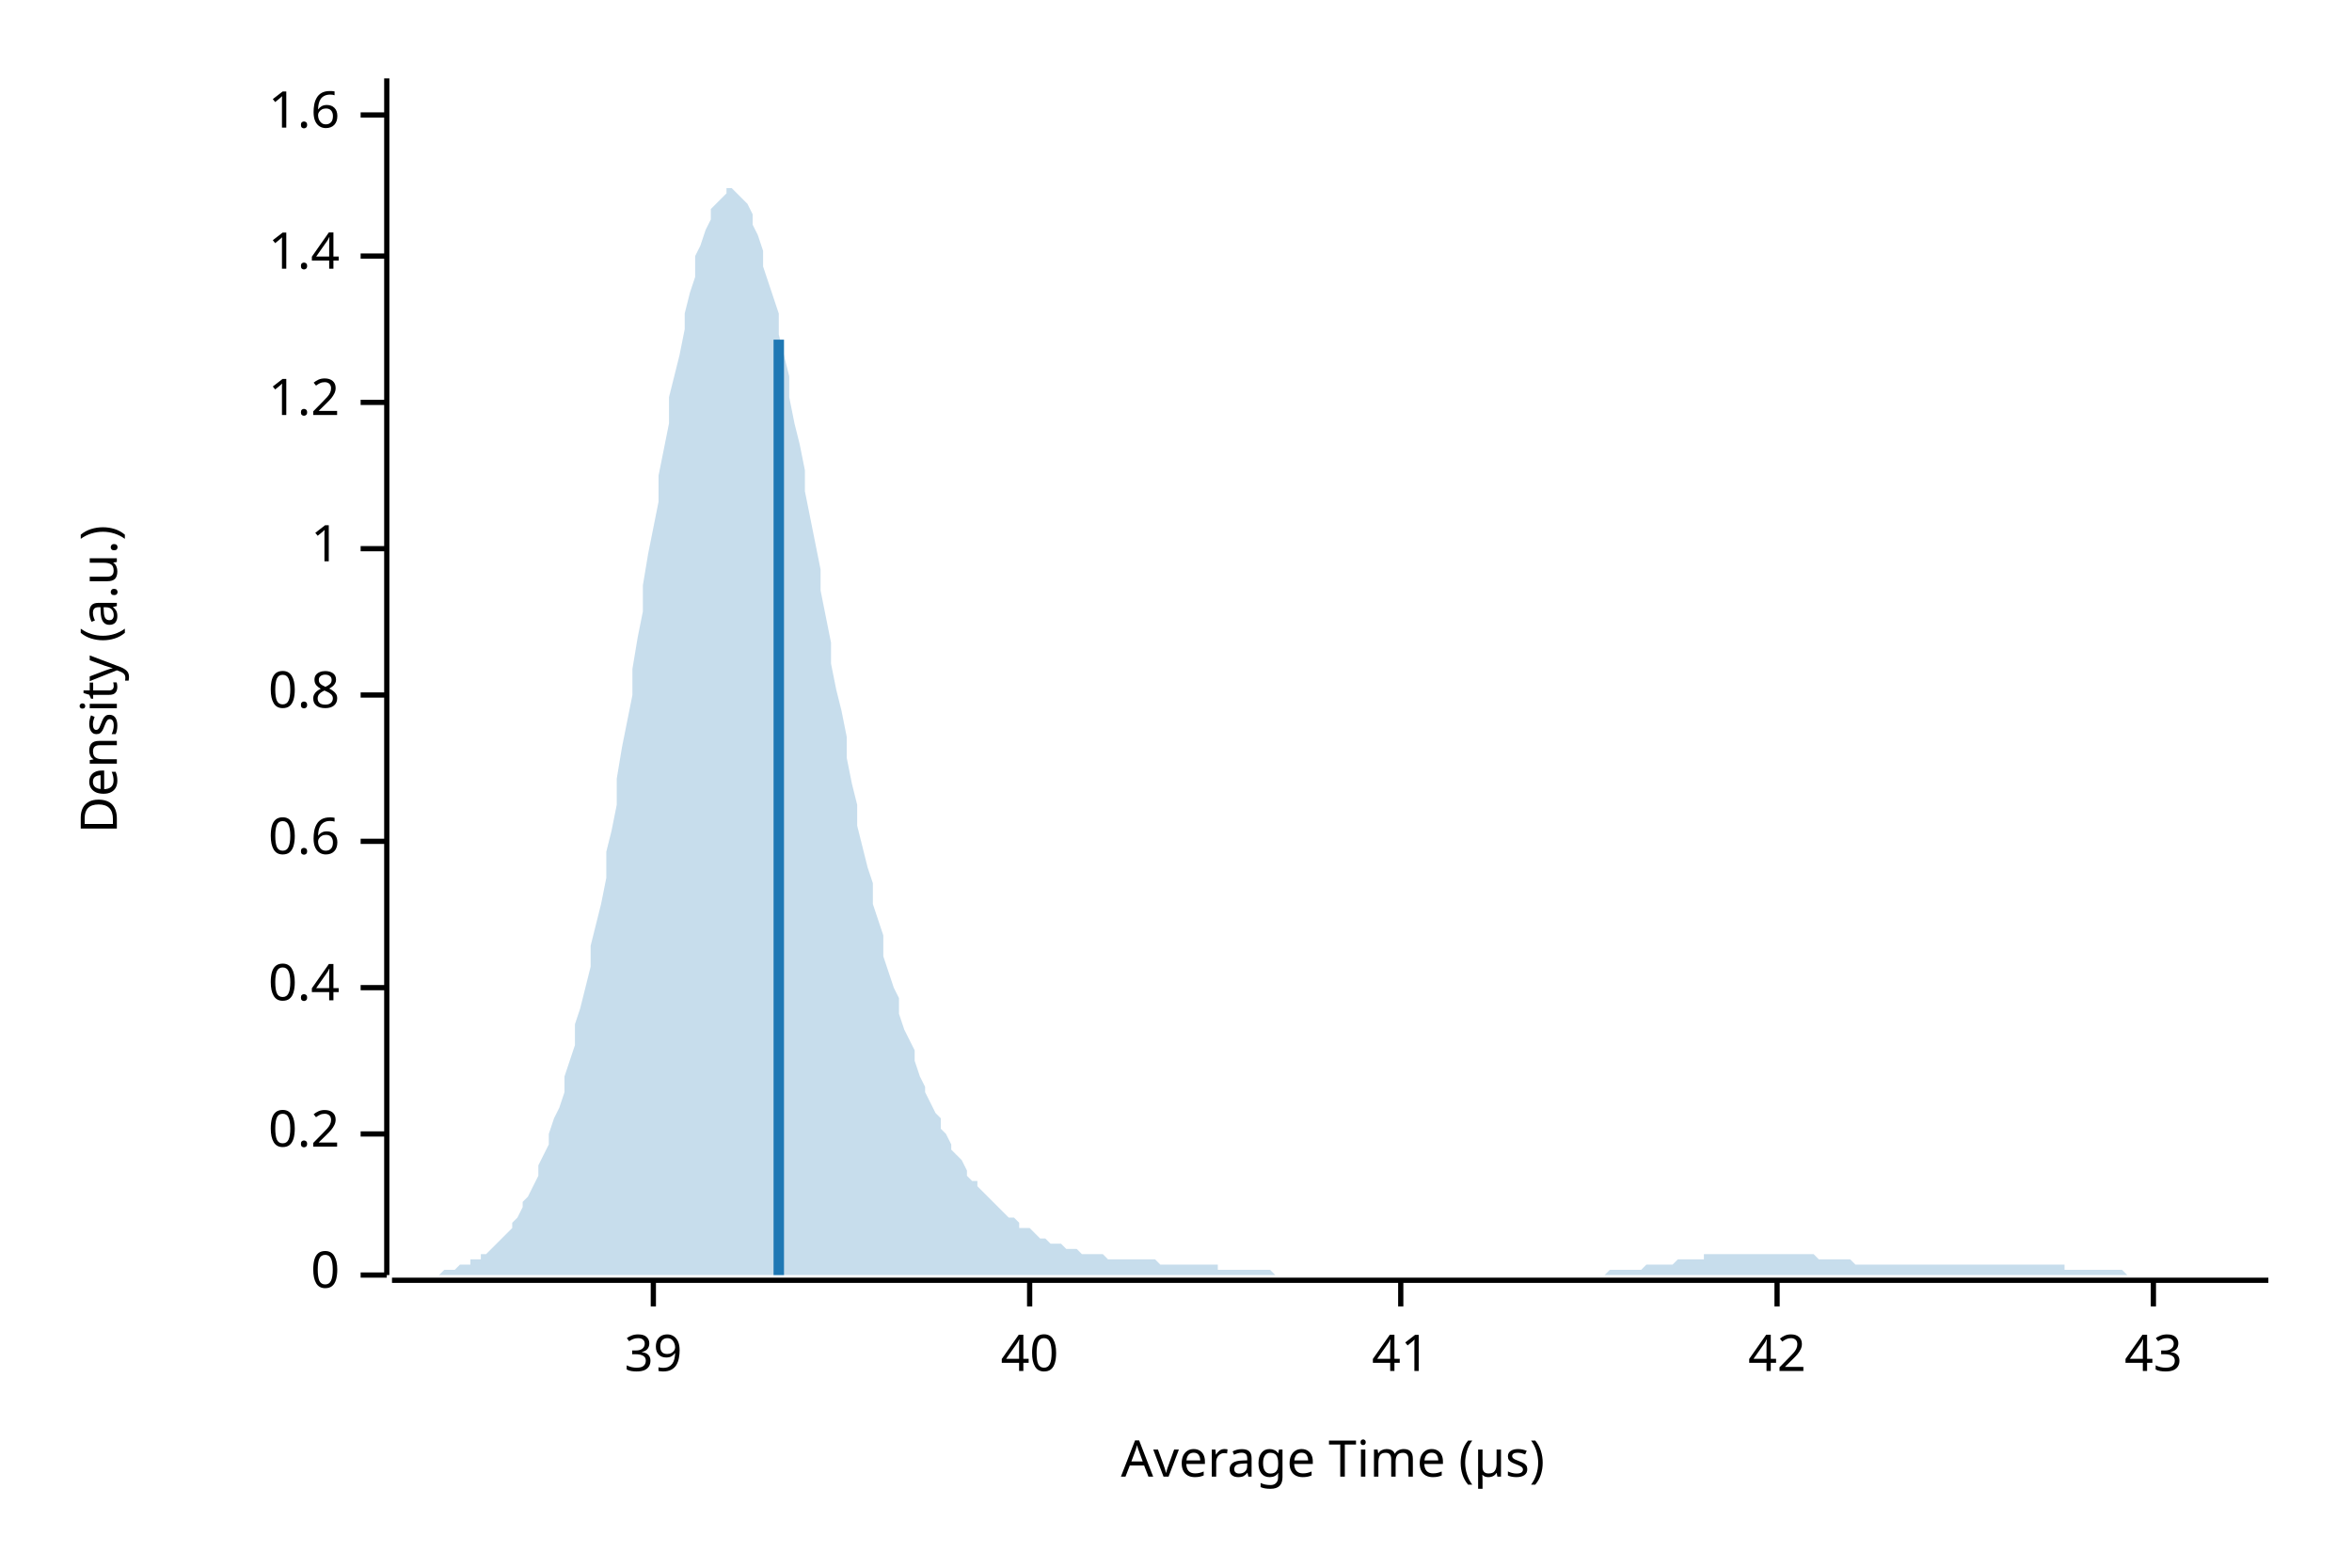
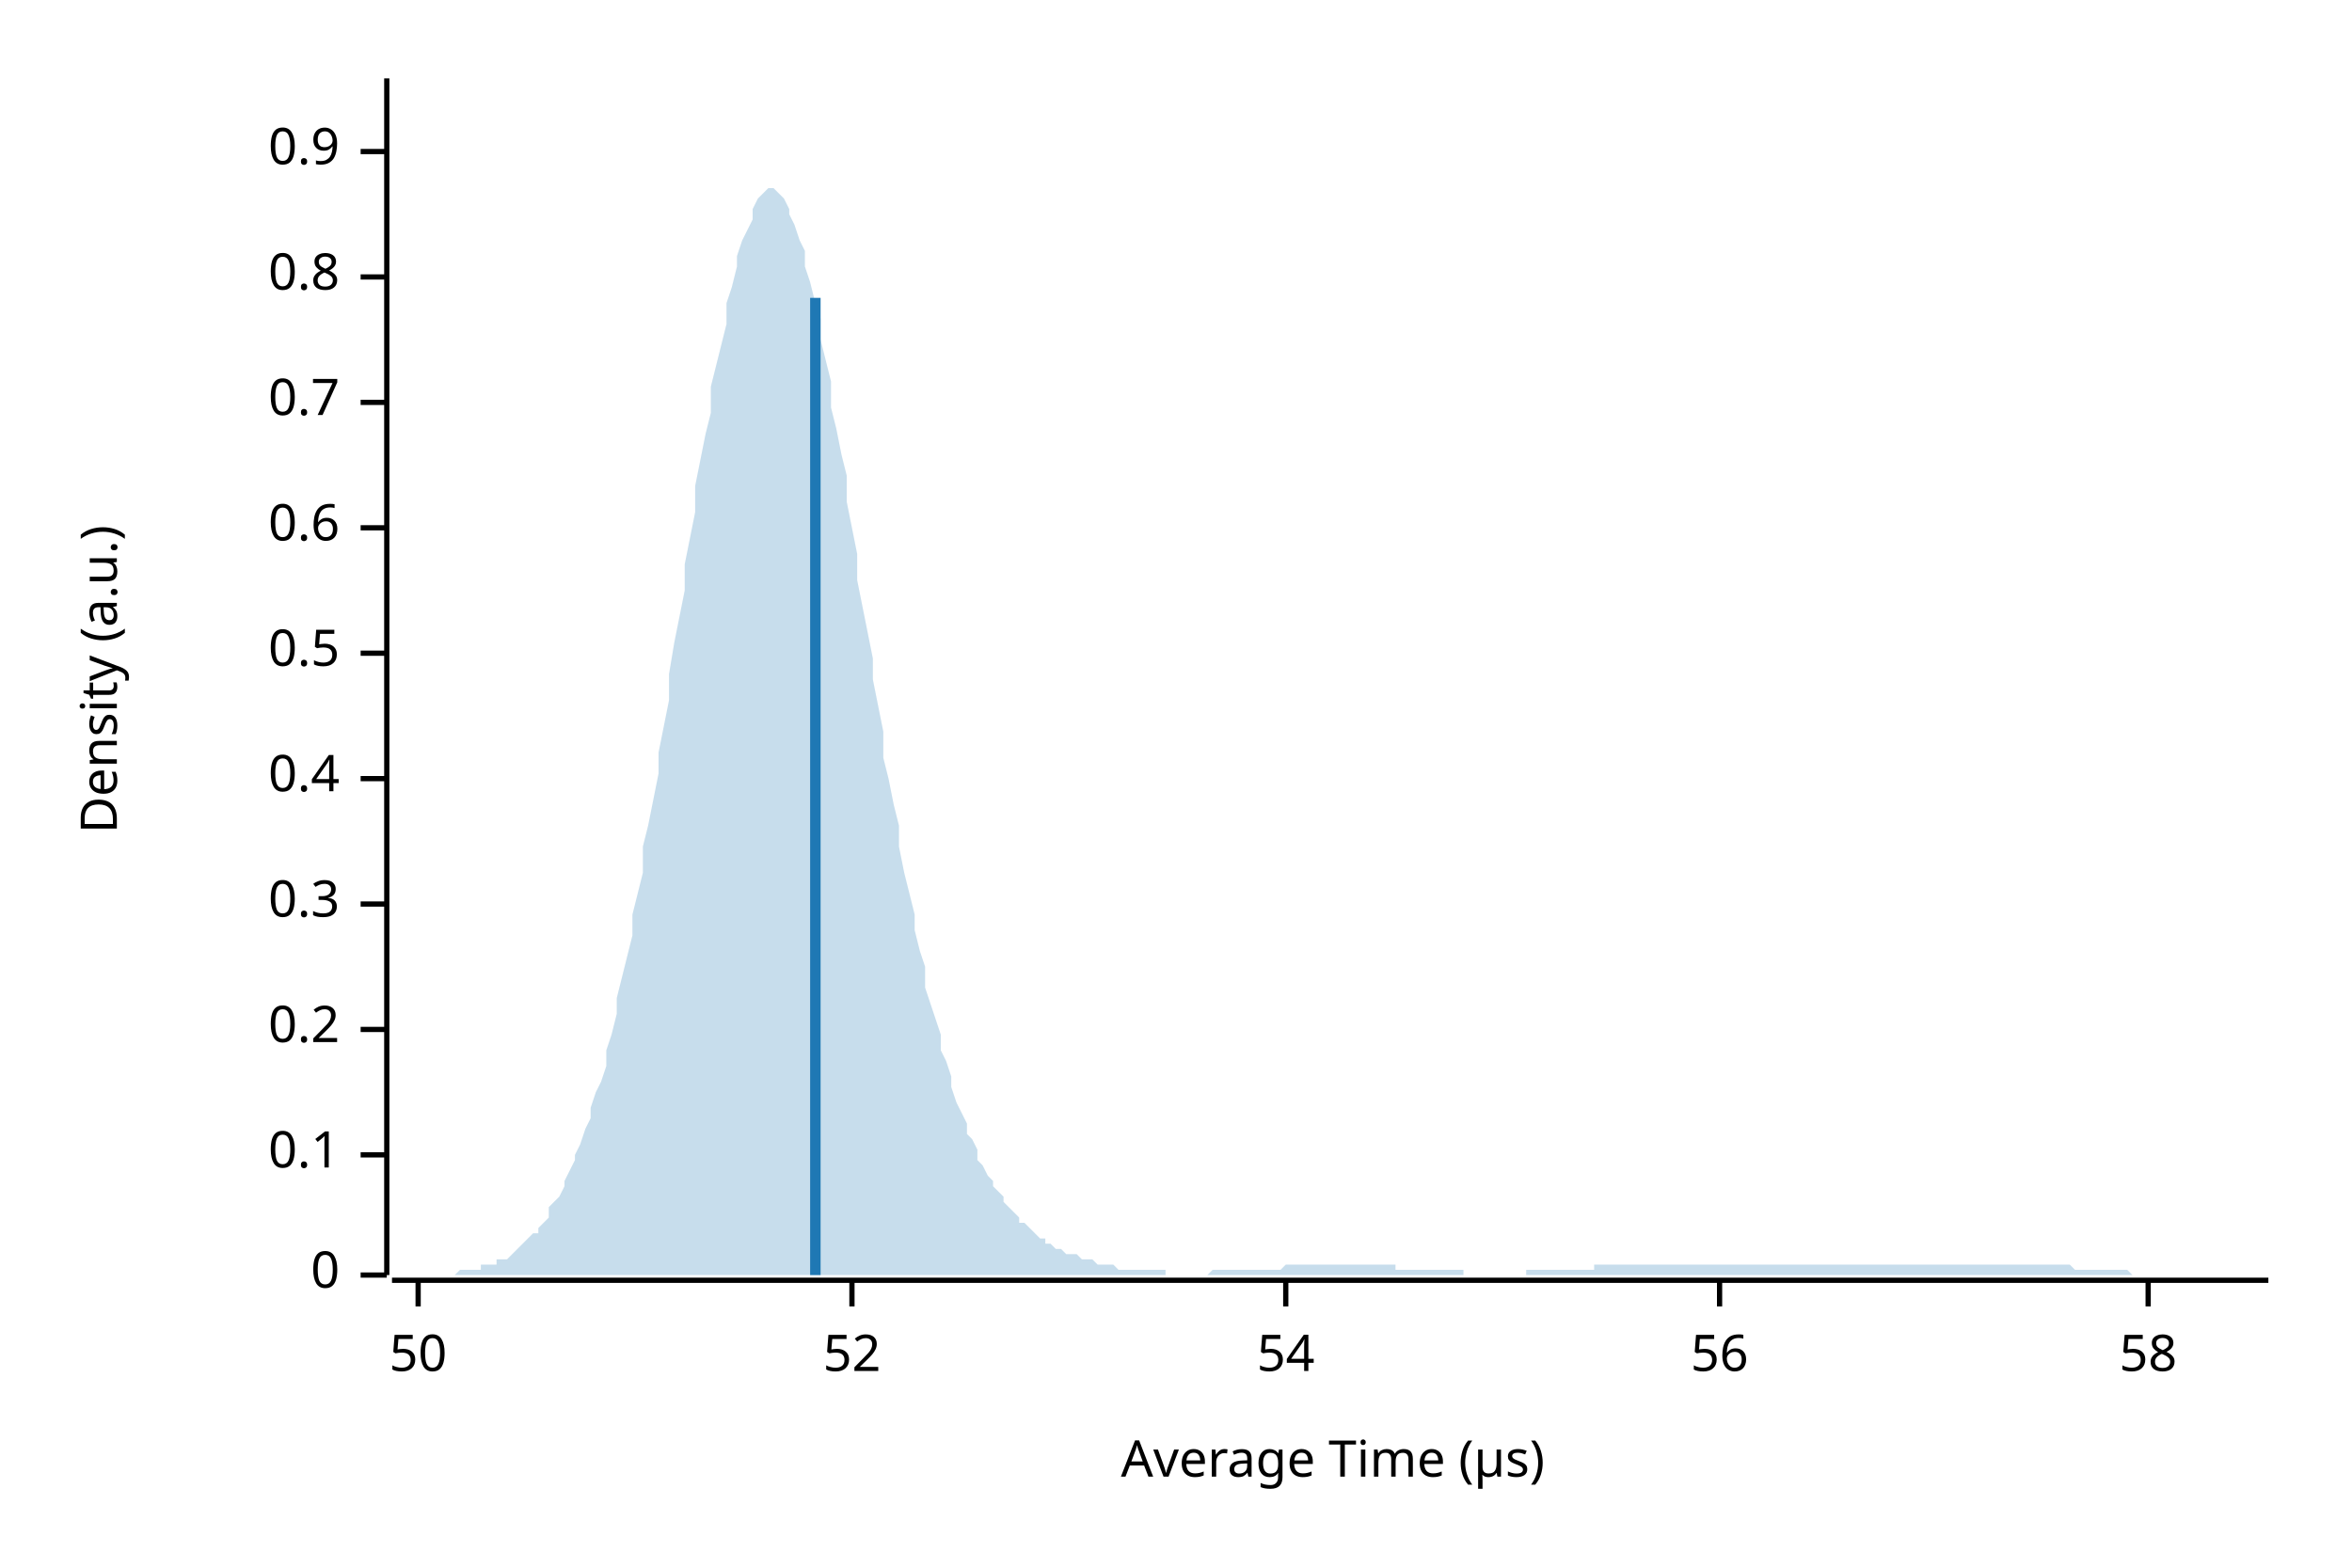
<svg xmlns="http://www.w3.org/2000/svg" width="450" height="300" viewBox="0 0 450 300">
  <text x="15" y="130" dy="0.76em" text-anchor="middle" font-family="sans-serif" font-size="9.677" opacity="1" fill="#000000" transform="rotate(270, 15, 130)">
Density (a.u.)
</text>
  <text x="255" y="285" dy="-0.5ex" text-anchor="middle" font-family="sans-serif" font-size="9.677" opacity="1" fill="#000000">
Average Time (µs)
</text>
  <polyline fill="none" opacity="1" stroke="#000000" stroke-width="1" points="74,15 74,244 " />
  <text x="65" y="244" dy="0.5ex" text-anchor="end" font-family="sans-serif" font-size="9.677" opacity="1" fill="#000000">
0
</text>
  <polyline fill="none" opacity="1" stroke="#000000" stroke-width="1" points="69,244 74,244 " />
-   <text x="65" y="217" dy="0.5ex" text-anchor="end" font-family="sans-serif" font-size="9.677" opacity="1" fill="#000000">
+   <text x="65" y="221" dy="0.5ex" text-anchor="end" font-family="sans-serif" font-size="9.677" opacity="1" fill="#000000">
+ 0.1
+ </text>
+   <polyline fill="none" opacity="1" stroke="#000000" stroke-width="1" points="69,221 74,221 " />
+   <text x="65" y="197" dy="0.5ex" text-anchor="end" font-family="sans-serif" font-size="9.677" opacity="1" fill="#000000">
0.2
</text>
-   <polyline fill="none" opacity="1" stroke="#000000" stroke-width="1" points="69,217 74,217 " />
-   <text x="65" y="189" dy="0.5ex" text-anchor="end" font-family="sans-serif" font-size="9.677" opacity="1" fill="#000000">
+   <polyline fill="none" opacity="1" stroke="#000000" stroke-width="1" points="69,197 74,197 " />
+   <text x="65" y="173" dy="0.5ex" text-anchor="end" font-family="sans-serif" font-size="9.677" opacity="1" fill="#000000">
+ 0.3
+ </text>
+   <polyline fill="none" opacity="1" stroke="#000000" stroke-width="1" points="69,173 74,173 " />
+   <text x="65" y="149" dy="0.5ex" text-anchor="end" font-family="sans-serif" font-size="9.677" opacity="1" fill="#000000">
0.4
</text>
-   <polyline fill="none" opacity="1" stroke="#000000" stroke-width="1" points="69,189 74,189 " />
-   <text x="65" y="161" dy="0.5ex" text-anchor="end" font-family="sans-serif" font-size="9.677" opacity="1" fill="#000000">
+   <polyline fill="none" opacity="1" stroke="#000000" stroke-width="1" points="69,149 74,149 " />
+   <text x="65" y="125" dy="0.5ex" text-anchor="end" font-family="sans-serif" font-size="9.677" opacity="1" fill="#000000">
+ 0.5
+ </text>
+   <polyline fill="none" opacity="1" stroke="#000000" stroke-width="1" points="69,125 74,125 " />
+   <text x="65" y="101" dy="0.5ex" text-anchor="end" font-family="sans-serif" font-size="9.677" opacity="1" fill="#000000">
0.6
</text>
-   <polyline fill="none" opacity="1" stroke="#000000" stroke-width="1" points="69,161 74,161 " />
-   <text x="65" y="133" dy="0.5ex" text-anchor="end" font-family="sans-serif" font-size="9.677" opacity="1" fill="#000000">
+   <polyline fill="none" opacity="1" stroke="#000000" stroke-width="1" points="69,101 74,101 " />
+   <text x="65" y="77" dy="0.5ex" text-anchor="end" font-family="sans-serif" font-size="9.677" opacity="1" fill="#000000">
+ 0.7
+ </text>
+   <polyline fill="none" opacity="1" stroke="#000000" stroke-width="1" points="69,77 74,77 " />
+   <text x="65" y="53" dy="0.5ex" text-anchor="end" font-family="sans-serif" font-size="9.677" opacity="1" fill="#000000">
0.8
</text>
-   <polyline fill="none" opacity="1" stroke="#000000" stroke-width="1" points="69,133 74,133 " />
-   <text x="65" y="105" dy="0.5ex" text-anchor="end" font-family="sans-serif" font-size="9.677" opacity="1" fill="#000000">
- 1
+   <polyline fill="none" opacity="1" stroke="#000000" stroke-width="1" points="69,53 74,53 " />
+   <text x="65" y="29" dy="0.5ex" text-anchor="end" font-family="sans-serif" font-size="9.677" opacity="1" fill="#000000">
+ 0.9
</text>
-   <polyline fill="none" opacity="1" stroke="#000000" stroke-width="1" points="69,105 74,105 " />
-   <text x="65" y="77" dy="0.5ex" text-anchor="end" font-family="sans-serif" font-size="9.677" opacity="1" fill="#000000">
- 1.2
+   <polyline fill="none" opacity="1" stroke="#000000" stroke-width="1" points="69,29 74,29 " />
+   <polyline fill="none" opacity="1" stroke="#000000" stroke-width="1" points="75,245 434,245 " />
+   <text x="80" y="255" dy="0.76em" text-anchor="middle" font-family="sans-serif" font-size="9.677" opacity="1" fill="#000000">
+ 50
</text>
-   <polyline fill="none" opacity="1" stroke="#000000" stroke-width="1" points="69,77 74,77 " />
-   <text x="65" y="49" dy="0.5ex" text-anchor="end" font-family="sans-serif" font-size="9.677" opacity="1" fill="#000000">
- 1.4
+   <polyline fill="none" opacity="1" stroke="#000000" stroke-width="1" points="80,245 80,250 " />
+   <text x="163" y="255" dy="0.76em" text-anchor="middle" font-family="sans-serif" font-size="9.677" opacity="1" fill="#000000">
+ 52
</text>
-   <polyline fill="none" opacity="1" stroke="#000000" stroke-width="1" points="69,49 74,49 " />
-   <text x="65" y="22" dy="0.5ex" text-anchor="end" font-family="sans-serif" font-size="9.677" opacity="1" fill="#000000">
- 1.6
+   <polyline fill="none" opacity="1" stroke="#000000" stroke-width="1" points="163,245 163,250 " />
+   <text x="246" y="255" dy="0.76em" text-anchor="middle" font-family="sans-serif" font-size="9.677" opacity="1" fill="#000000">
+ 54
</text>
-   <polyline fill="none" opacity="1" stroke="#000000" stroke-width="1" points="69,22 74,22 " />
-   <polyline fill="none" opacity="1" stroke="#000000" stroke-width="1" points="75,245 434,245 " />
-   <text x="125" y="255" dy="0.76em" text-anchor="middle" font-family="sans-serif" font-size="9.677" opacity="1" fill="#000000">
- 39
+   <polyline fill="none" opacity="1" stroke="#000000" stroke-width="1" points="246,245 246,250 " />
+   <text x="329" y="255" dy="0.76em" text-anchor="middle" font-family="sans-serif" font-size="9.677" opacity="1" fill="#000000">
+ 56
</text>
-   <polyline fill="none" opacity="1" stroke="#000000" stroke-width="1" points="125,245 125,250 " />
-   <text x="197" y="255" dy="0.76em" text-anchor="middle" font-family="sans-serif" font-size="9.677" opacity="1" fill="#000000">
- 40
+   <polyline fill="none" opacity="1" stroke="#000000" stroke-width="1" points="329,245 329,250 " />
+   <text x="411" y="255" dy="0.76em" text-anchor="middle" font-family="sans-serif" font-size="9.677" opacity="1" fill="#000000">
+ 58
</text>
-   <polyline fill="none" opacity="1" stroke="#000000" stroke-width="1" points="197,245 197,250 " />
-   <text x="268" y="255" dy="0.76em" text-anchor="middle" font-family="sans-serif" font-size="9.677" opacity="1" fill="#000000">
- 41
- </text>
-   <polyline fill="none" opacity="1" stroke="#000000" stroke-width="1" points="268,245 268,250 " />
-   <text x="340" y="255" dy="0.76em" text-anchor="middle" font-family="sans-serif" font-size="9.677" opacity="1" fill="#000000">
- 42
- </text>
-   <polyline fill="none" opacity="1" stroke="#000000" stroke-width="1" points="340,245 340,250 " />
-   <text x="412" y="255" dy="0.76em" text-anchor="middle" font-family="sans-serif" font-size="9.677" opacity="1" fill="#000000">
- 43
- </text>
-   <polyline fill="none" opacity="1" stroke="#000000" stroke-width="1" points="412,245 412,250 " />
-   <polygon opacity="0.25" fill="#1F78B4" points="75,244 75,244 76,244 77,244 77,244 78,244 79,244 80,244 80,244 81,244 82,244 82,244 83,244 84,244 85,243 85,243 86,243 87,243 87,243 88,242 89,242 90,242 90,241 91,241 92,241 92,240 93,240 94,239 95,238 95,238 96,237 97,236 98,235 98,234 99,233 100,231 100,230 101,229 102,227 103,225 103,223 104,221 105,219 105,217 106,214 107,212 108,209 108,206 109,203 110,200 110,196 111,193 112,189 113,185 113,181 114,177 115,173 116,168 116,163 117,159 118,154 118,149 119,143 120,138 121,133 121,128 122,122 123,117 123,112 124,106 125,101 126,96 126,91 127,86 128,81 128,76 129,72 130,68 131,63 131,60 132,56 133,53 133,49 134,47 135,44 136,42 136,40 137,39 138,38 139,37 139,36 140,36 141,37 141,37 142,38 143,39 144,41 144,43 145,45 146,48 146,51 147,54 148,57 149,60 149,64 150,68 151,72 151,76 152,81 153,85 154,90 154,94 155,99 156,104 157,109 157,113 158,118 159,123 159,127 160,132 161,136 162,141 162,145 163,150 164,154 164,158 165,162 166,166 167,169 167,173 168,176 169,179 169,183 170,186 171,189 172,191 172,194 173,197 174,199 175,201 175,203 176,206 177,208 177,209 178,211 179,213 180,214 180,216 181,217 182,219 182,220 183,221 184,222 185,224 185,225 186,226 187,226 187,227 188,228 189,229 190,230 190,230 191,231 192,232 192,232 193,233 194,233 195,234 195,235 196,235 197,235 198,236 198,236 199,237 200,237 200,237 201,238 202,238 203,238 203,238 204,239 205,239 205,239 206,239 207,240 208,240 208,240 209,240 210,240 210,240 211,240 212,241 213,241 213,241 214,241 215,241 216,241 216,241 217,241 218,241 218,241 219,241 220,241 221,241 221,241 222,242 223,242 223,242 224,242 225,242 226,242 226,242 227,242 228,242 228,242 229,242 230,242 231,242 231,242 232,242 233,242 233,243 234,243 235,243 236,243 236,243 237,243 238,243 239,243 239,243 240,243 241,243 241,243 242,243 243,243 244,244 244,244 245,244 246,244 246,244 247,244 248,244 249,244 249,244 250,244 251,244 251,244 252,244 253,244 254,244 254,244 255,244 256,244 257,244 257,244 258,244 259,244 259,244 260,244 261,244 262,244 262,244 263,244 264,244 264,244 265,244 266,244 267,244 267,244 268,244 269,244 269,244 270,244 271,244 272,244 272,244 273,244 274,244 275,244 275,244 276,244 277,244 277,244 278,244 279,244 280,244 280,244 281,244 282,244 282,244 283,244 284,244 285,244 285,244 286,244 287,244 287,244 288,244 289,244 290,244 290,244 291,244 292,244 292,244 293,244 294,244 295,244 295,244 296,244 297,244 298,244 298,244 299,244 300,244 300,244 301,244 302,244 303,244 303,244 304,244 305,244 305,244 306,244 307,244 308,243 308,243 309,243 310,243 310,243 311,243 312,243 313,243 313,243 314,243 315,242 316,242 316,242 317,242 318,242 318,242 319,242 320,242 321,241 321,241 322,241 323,241 323,241 324,241 325,241 326,241 326,240 327,240 328,240 328,240 329,240 330,240 331,240 331,240 332,240 333,240 333,240 334,240 335,240 336,240 336,240 337,240 338,240 339,240 339,240 340,240 341,240 341,240 342,240 343,240 344,240 344,240 345,240 346,240 346,240 347,240 348,241 349,241 349,241 350,241 351,241 351,241 352,241 353,241 354,241 354,241 355,242 356,242 357,242 357,242 358,242 359,242 359,242 360,242 361,242 362,242 362,242 363,242 364,242 364,242 365,242 366,242 367,242 367,242 368,242 369,242 369,242 370,242 371,242 372,242 372,242 373,242 374,242 375,242 375,242 376,242 377,242 377,242 378,242 379,242 380,242 380,242 381,242 382,242 382,242 383,242 384,242 385,242 385,242 386,242 387,242 387,242 388,242 389,242 390,242 390,242 391,242 392,242 392,242 393,242 394,242 395,242 395,243 396,243 397,243 398,243 398,243 399,243 400,243 400,243 401,243 402,243 403,243 403,243 404,243 405,243 405,243 406,243 407,244 408,244 408,244 409,244 410,244 410,244 411,244 412,244 413,244 413,244 414,244 415,244 416,244 416,244 417,244 418,244 418,244 419,244 420,244 421,244 421,244 422,244 423,244 423,244 424,244 425,244 426,244 426,244 427,244 428,244 428,244 429,244 430,244 431,244 431,244 432,244 433,244 434,244 434,244 75,244 " />
-   <polyline fill="none" opacity="1" stroke="#1F78B4" stroke-width="2" points="149,244 149,65 " />
+   <polyline fill="none" opacity="1" stroke="#000000" stroke-width="1" points="411,245 411,250 " />
+   <polygon opacity="0.25" fill="#1F78B4" points="75,244 75,244 76,244 77,244 77,244 78,244 79,244 80,244 80,244 81,244 82,244 82,244 83,244 84,244 85,244 85,244 86,244 87,244 87,244 88,243 89,243 90,243 90,243 91,243 92,243 92,242 93,242 94,242 95,242 95,241 96,241 97,241 98,240 98,240 99,239 100,238 100,238 101,237 102,236 103,236 103,235 104,234 105,233 105,231 106,230 107,229 108,227 108,226 109,224 110,222 110,221 111,219 112,216 113,214 113,212 114,209 115,207 116,204 116,201 117,198 118,194 118,191 119,187 120,183 121,179 121,175 122,171 123,167 123,162 124,158 125,153 126,148 126,144 127,139 128,134 128,129 129,123 130,118 131,113 131,108 132,103 133,98 133,93 134,88 135,83 136,79 136,74 137,70 138,66 139,62 139,58 140,55 141,51 141,49 142,46 143,44 144,42 144,40 145,38 146,37 146,37 147,36 148,36 149,37 149,37 150,38 151,40 151,41 152,43 153,46 154,48 154,51 155,54 156,58 157,61 157,65 158,69 159,73 159,78 160,82 161,87 162,91 162,96 163,101 164,106 164,111 165,116 166,121 167,126 167,130 168,135 169,140 169,145 170,149 171,154 172,158 172,162 173,167 174,171 175,175 175,178 176,182 177,185 177,189 178,192 179,195 180,198 180,201 181,203 182,206 182,208 183,211 184,213 185,215 185,217 186,218 187,220 187,222 188,223 189,225 190,226 190,227 191,228 192,229 192,230 193,231 194,232 195,233 195,234 196,234 197,235 198,236 198,236 199,237 200,237 200,238 201,238 202,239 203,239 203,239 204,240 205,240 205,240 206,240 207,241 208,241 208,241 209,241 210,242 210,242 211,242 212,242 213,242 213,242 214,243 215,243 216,243 216,243 217,243 218,243 218,243 219,243 220,243 221,243 221,243 222,243 223,243 223,244 224,244 225,244 226,244 226,244 227,244 228,244 228,244 229,244 230,244 231,244 231,244 232,243 233,243 233,243 234,243 235,243 236,243 236,243 237,243 238,243 239,243 239,243 240,243 241,243 241,243 242,243 243,243 244,243 244,243 245,243 246,242 246,242 247,242 248,242 249,242 249,242 250,242 251,242 251,242 252,242 253,242 254,242 254,242 255,242 256,242 257,242 257,242 258,242 259,242 259,242 260,242 261,242 262,242 262,242 263,242 264,242 264,242 265,242 266,242 267,242 267,243 268,243 269,243 269,243 270,243 271,243 272,243 272,243 273,243 274,243 275,243 275,243 276,243 277,243 277,243 278,243 279,243 280,243 280,244 281,244 282,244 282,244 283,244 284,244 285,244 285,244 286,244 287,244 287,244 288,244 289,244 290,244 290,244 291,244 292,244 292,243 293,243 294,243 295,243 295,243 296,243 297,243 298,243 298,243 299,243 300,243 300,243 301,243 302,243 303,243 303,243 304,243 305,243 305,242 306,242 307,242 308,242 308,242 309,242 310,242 310,242 311,242 312,242 313,242 313,242 314,242 315,242 316,242 316,242 317,242 318,242 318,242 319,242 320,242 321,242 321,242 322,242 323,242 323,242 324,242 325,242 326,242 326,242 327,242 328,242 328,242 329,242 330,242 331,242 331,242 332,242 333,242 333,242 334,242 335,242 336,242 336,242 337,242 338,242 339,242 339,242 340,242 341,242 341,242 342,242 343,242 344,242 344,242 345,242 346,242 346,242 347,242 348,242 349,242 349,242 350,242 351,242 351,242 352,242 353,242 354,242 354,242 355,242 356,242 357,242 357,242 358,242 359,242 359,242 360,242 361,242 362,242 362,242 363,242 364,242 364,242 365,242 366,242 367,242 367,242 368,242 369,242 369,242 370,242 371,242 372,242 372,242 373,242 374,242 375,242 375,242 376,242 377,242 377,242 378,242 379,242 380,242 380,242 381,242 382,242 382,242 383,242 384,242 385,242 385,242 386,242 387,242 387,242 388,242 389,242 390,242 390,242 391,242 392,242 392,242 393,242 394,242 395,242 395,242 396,242 397,243 398,243 398,243 399,243 400,243 400,243 401,243 402,243 403,243 403,243 404,243 405,243 405,243 406,243 407,243 408,244 408,244 409,244 410,244 410,244 411,244 412,244 413,244 413,244 414,244 415,244 416,244 416,244 417,244 418,244 418,244 419,244 420,244 421,244 421,244 422,244 423,244 423,244 424,244 425,244 426,244 426,244 427,244 428,244 428,244 429,244 430,244 431,244 431,244 432,244 433,244 434,244 434,244 75,244 " />
+   <polyline fill="none" opacity="1" stroke="#1F78B4" stroke-width="2" points="156,244 156,57 " />
</svg>
